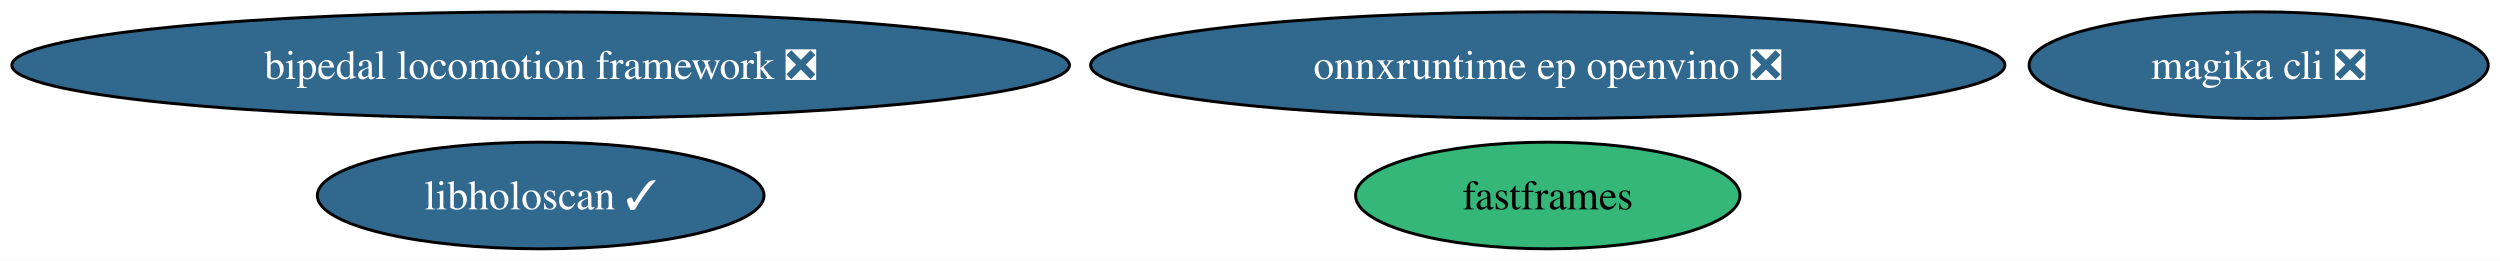
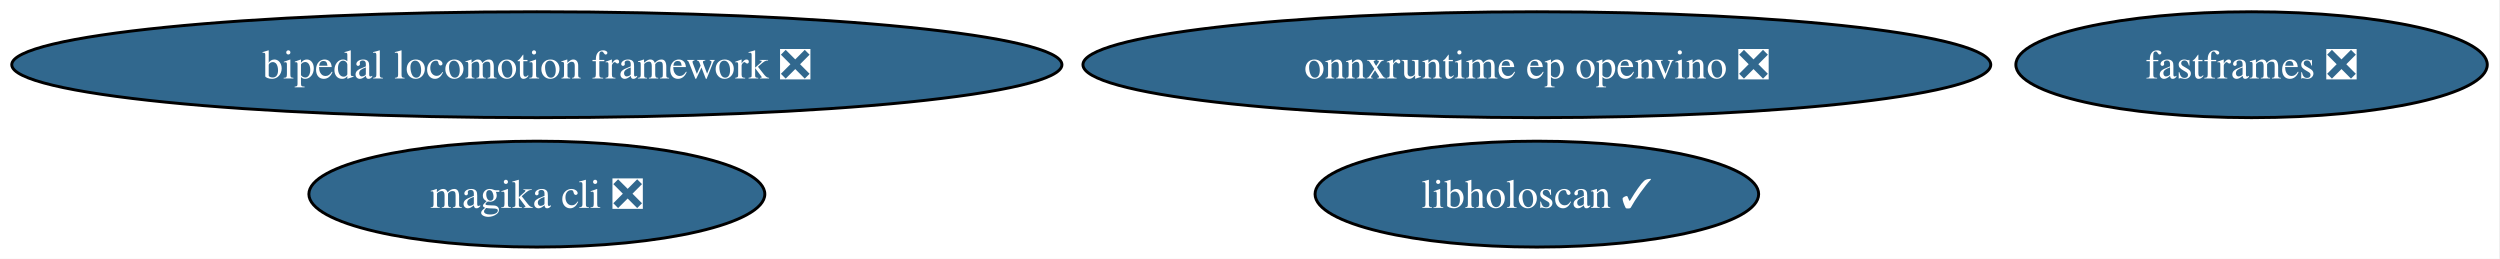
- <svg xmlns="http://www.w3.org/2000/svg" xmlns:xlink="http://www.w3.org/1999/xlink" width="844pt" height="88pt" viewBox="0.00 0.00 844.00 88.00">
+ <svg xmlns="http://www.w3.org/2000/svg" xmlns:xlink="http://www.w3.org/1999/xlink" width="850pt" height="88pt" viewBox="0.00 0.00 850.00 88.00">
  <g id="graph0" class="graph" transform="scale(1 1) rotate(0) translate(4 84)">
-     <polygon fill="white" stroke="none" points="-4,4 -4,-84 840.04,-84 840.04,4 -4,4" />
+     <polygon fill="white" stroke="none" points="-4,4 -4,-84 845.67,-84 845.67,4 -4,4" />
    <g id="node1" class="node">
      <g id="a_node1">
        <a xlink:href="https://github.com/conda-forge/bipedal-locomotion-framework-feedstock/pull/194" xlink:title="bipedal locomotion framework ❎">
          <ellipse fill="#31688e" stroke="black" cx="178.53" cy="-62" rx="178.53" ry="18" />
          <text xml:space="preserve" text-anchor="middle" x="178.53" y="-57.33" font-family="Times,serif" font-size="14.00" fill="white">bipedal locomotion framework ❎</text>
        </a>
      </g>
    </g>
    <g id="node2" class="node">
      <g id="a_node2">
-         <a xlink:href="https://github.com/conda-forge/fastframes-feedstock" xlink:title="fastframes">
-           <ellipse fill="#35b779" stroke="black" cx="518.53" cy="-18" rx="64.89" ry="18" />
-           <text xml:space="preserve" text-anchor="middle" x="518.53" y="-13.32" font-family="Times,serif" font-size="14.00">fastframes</text>
+         <a xlink:href="https://github.com/conda-forge/fastframes-feedstock/pull/27" xlink:title="fastframes ❎">
+           <ellipse fill="#31688e" stroke="black" cx="761.53" cy="-62" rx="80.14" ry="18" />
+           <text xml:space="preserve" text-anchor="middle" x="761.53" y="-57.33" font-family="Times,serif" font-size="14.00" fill="white">fastframes ❎</text>
        </a>
      </g>
    </g>
    <g id="node3" class="node">
      <g id="a_node3">
        <a xlink:href="https://github.com/conda-forge/libholoscan-feedstock/pull/24" xlink:title="libholoscan ✓">
-           <ellipse fill="#31688e" stroke="black" cx="178.53" cy="-18" rx="75.41" ry="18" />
-           <text xml:space="preserve" text-anchor="middle" x="178.53" y="-13.32" font-family="Times,serif" font-size="14.00" fill="white">libholoscan ✓</text>
+           <ellipse fill="#31688e" stroke="black" cx="518.53" cy="-18" rx="75.41" ry="18" />
+           <text xml:space="preserve" text-anchor="middle" x="518.53" y="-13.32" font-family="Times,serif" font-size="14.00" fill="white">libholoscan ✓</text>
        </a>
      </g>
    </g>
    <g id="node4" class="node">
      <g id="a_node4">
        <a xlink:href="https://github.com/conda-forge/magika-cli-feedstock/pull/3" xlink:title="magika cli ❎">
-           <ellipse fill="#31688e" stroke="black" cx="758.53" cy="-62" rx="77.51" ry="18" />
-           <text xml:space="preserve" text-anchor="middle" x="758.53" y="-57.33" font-family="Times,serif" font-size="14.00" fill="white">magika cli ❎</text>
+           <ellipse fill="#31688e" stroke="black" cx="178.53" cy="-18" rx="77.51" ry="18" />
+           <text xml:space="preserve" text-anchor="middle" x="178.53" y="-13.32" font-family="Times,serif" font-size="14.00" fill="white">magika cli ❎</text>
        </a>
      </g>
    </g>
    <g id="node5" class="node">
      <g id="a_node5">
        <a xlink:href="https://github.com/conda-forge/onnxruntime-ep-openvino-feedstock/pull/2" xlink:title="onnxruntime ep openvino ❎">
          <ellipse fill="#31688e" stroke="black" cx="518.53" cy="-62" rx="154.33" ry="18" />
          <text xml:space="preserve" text-anchor="middle" x="518.53" y="-57.33" font-family="Times,serif" font-size="14.00" fill="white">onnxruntime ep openvino ❎</text>
        </a>
      </g>
    </g>
  </g>
</svg>
